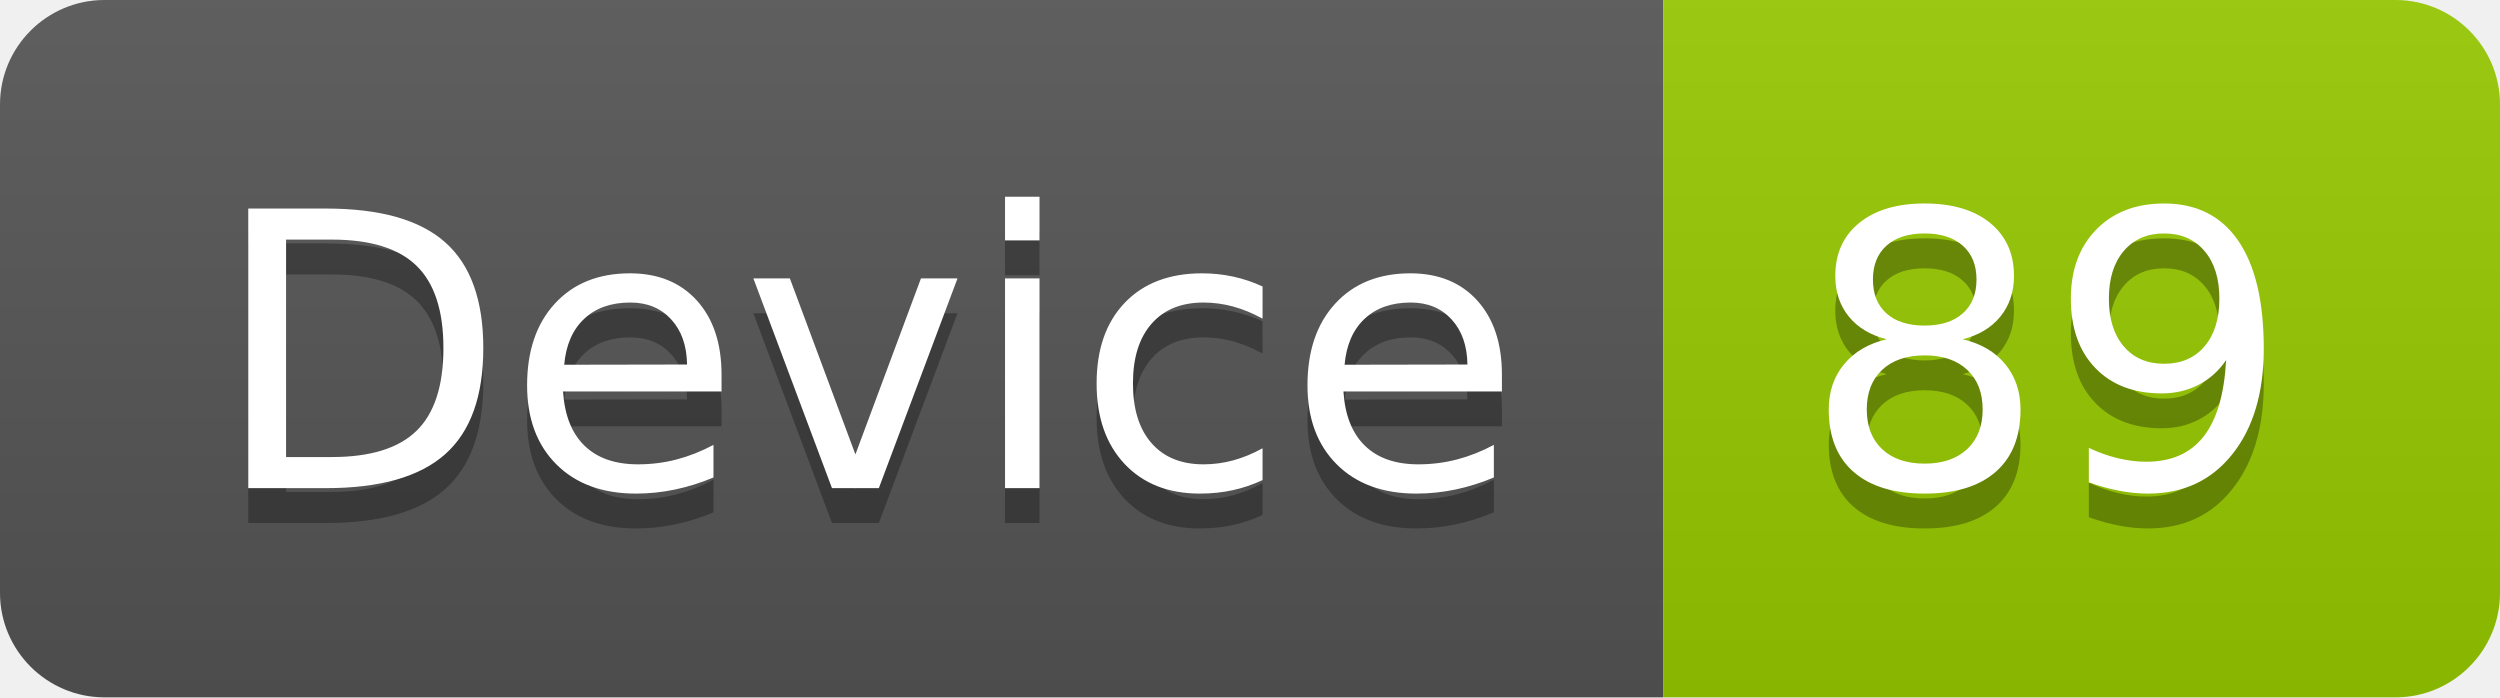
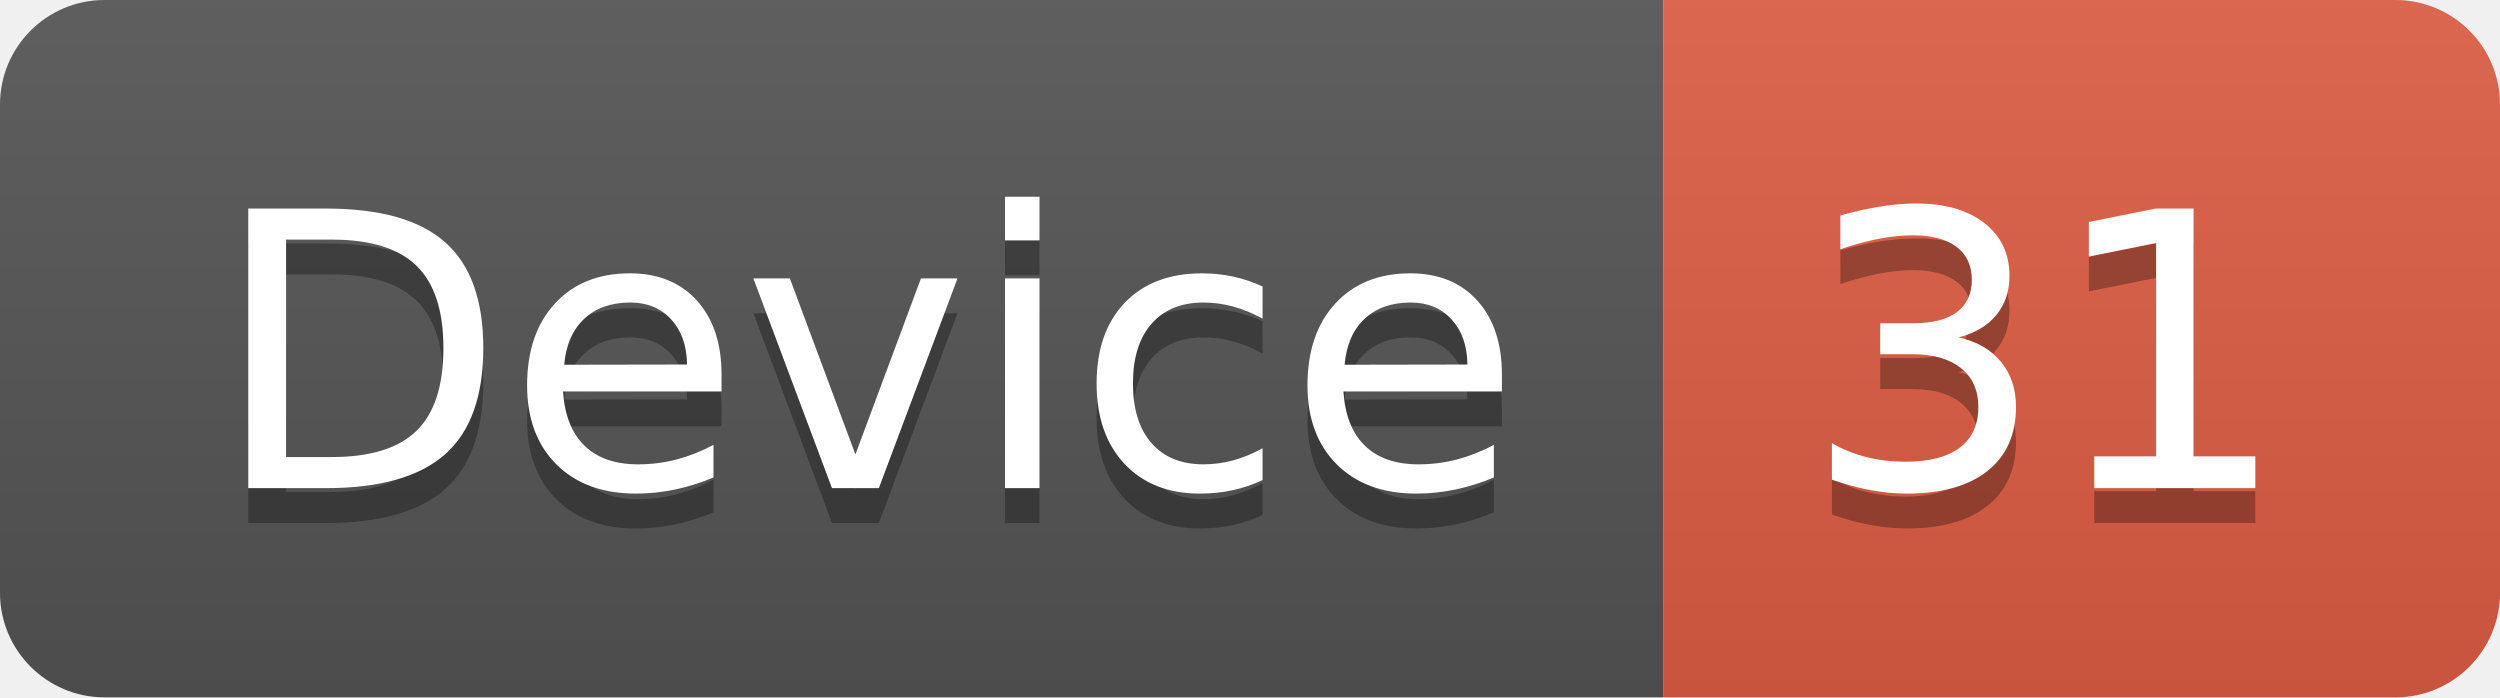
<svg xmlns="http://www.w3.org/2000/svg" width="71.7" height="20">
  <linearGradient id="smooth" x2="0" y2="100%">
    <stop offset="0" stop-color="#bbb" stop-opacity=".1" />
    <stop offset="1" stop-opacity=".1" />
  </linearGradient>
  <clipPath id="round">
    <rect width="71.7" height="20" rx="3" fill="#fff" />
  </clipPath>
  <g clip-path="url(#round)">
    <rect width="47.7" height="20" fill="#555" />
-     <rect x="47.7" width="24.0" height="20" fill="#97CA00" />
+     <rect x="47.7" width="24.0" height="20" fill="#e05d44" />
    <rect width="71.7" height="20" fill="url(#smooth)" />
  </g>
  <g fill="#fff" text-anchor="middle" font-family="DejaVu Sans,Verdana,Geneva,sans-serif" font-size="110">
    <text x="248.5" y="150" fill="#010101" fill-opacity=".3" transform="scale(0.1)" textLength="377.0" lengthAdjust="spacing">Device</text>
    <text x="248.5" y="140" transform="scale(0.1)" textLength="377.0" lengthAdjust="spacing">Device</text>
-     <text x="587.0" y="150" fill="#010101" fill-opacity=".3" transform="scale(0.1)" textLength="140.0" lengthAdjust="spacing">89</text>
-     <text x="587.0" y="140" transform="scale(0.1)" textLength="140.0" lengthAdjust="spacing">89</text>
+     <text x="587.0" y="150" fill="#010101" fill-opacity=".3" transform="scale(0.1)" textLength="140.0" lengthAdjust="spacing">31</text>
+     <text x="587.0" y="140" transform="scale(0.1)" textLength="140.0" lengthAdjust="spacing">31</text>
  </g>
</svg>
